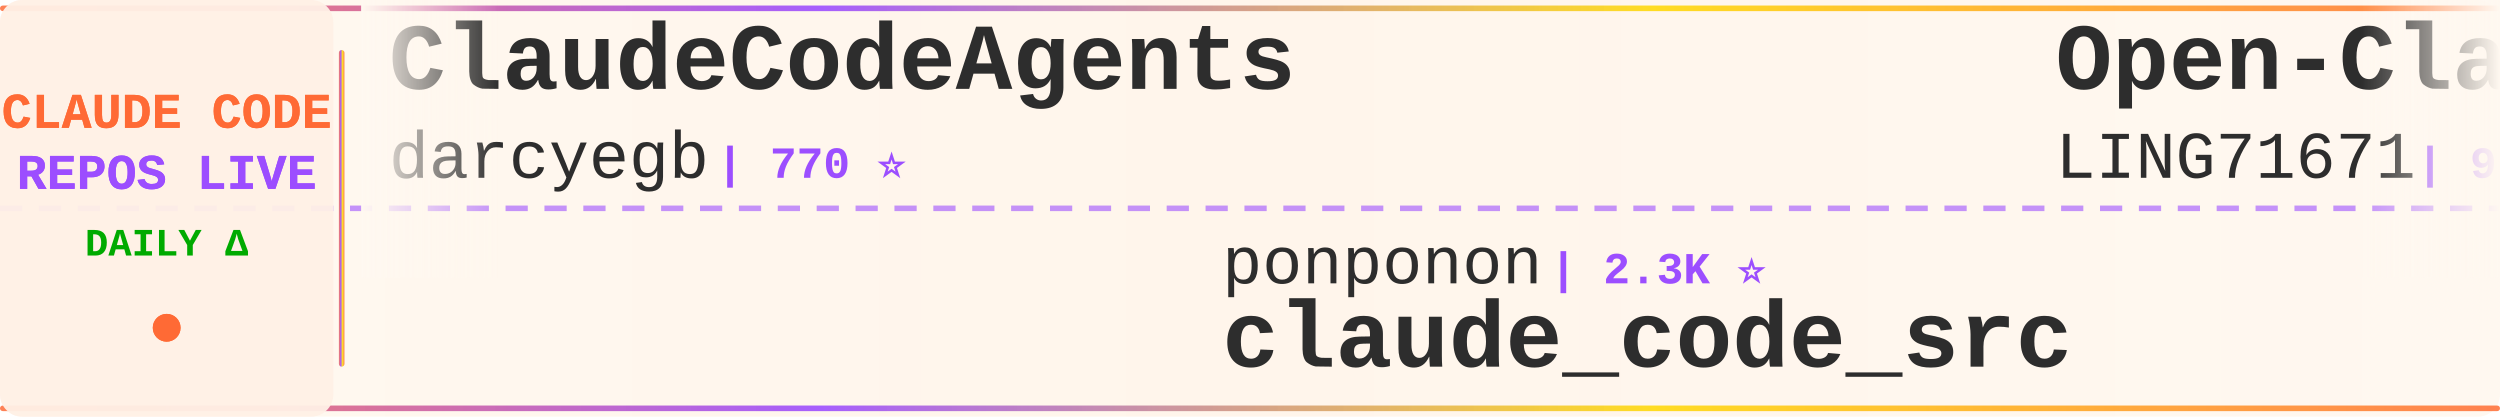
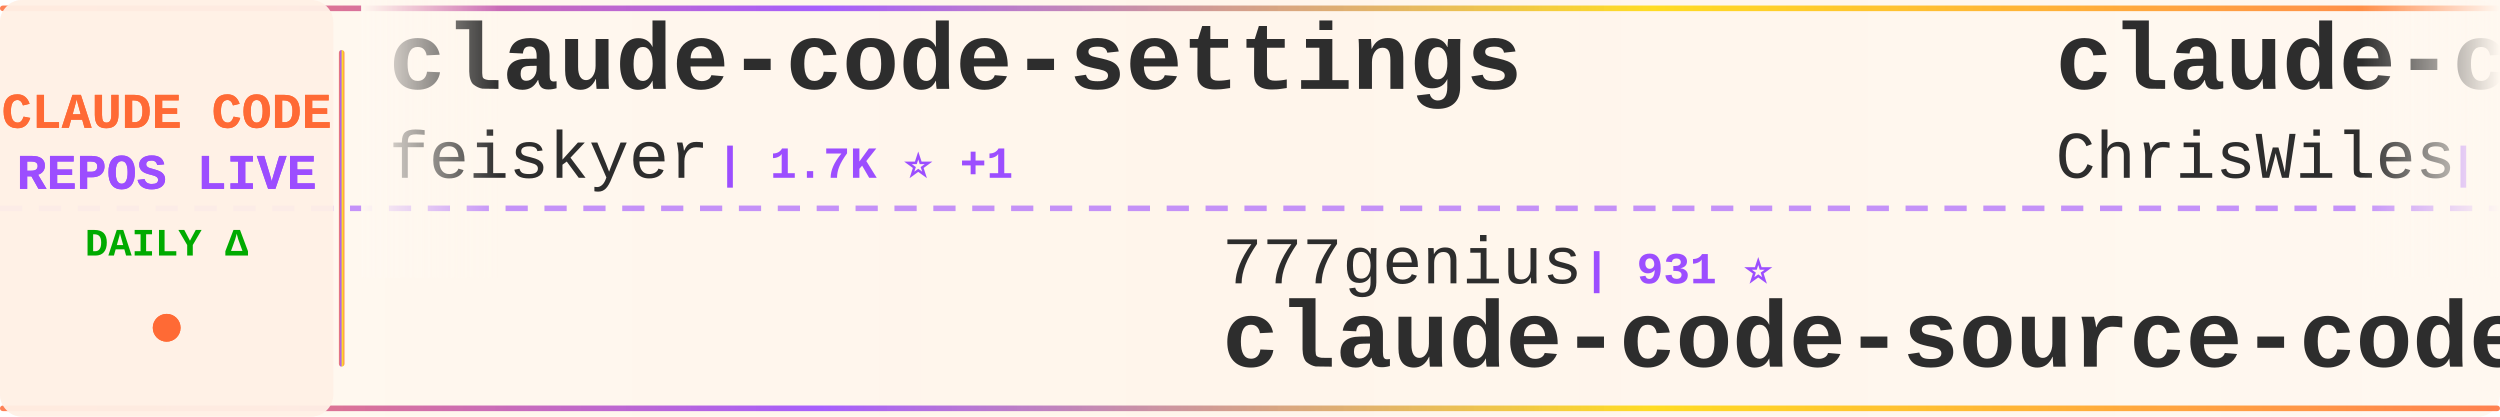
<svg xmlns="http://www.w3.org/2000/svg" width="900" height="150">
  <defs>
    <linearGradient id="tickerBg" x1="0%" y1="0%" x2="100%" y2="0%">
      <stop offset="0%" style="stop-color:#fff8f0;stop-opacity:0.98" />
      <stop offset="50%" style="stop-color:#fff5eb;stop-opacity:1" />
      <stop offset="100%" style="stop-color:#fff8f0;stop-opacity:0.98" />
    </linearGradient>
    <linearGradient id="borderGrad" x1="0%" y1="0%" x2="100%" y2="0%">
      <stop offset="0%" style="stop-color:#FF6B35;stop-opacity:0.85">
        <animate attributeName="stop-opacity" values="0.85;1;0.85" dur="2s" repeatCount="indefinite" />
      </stop>
      <stop offset="33%" style="stop-color:#9C4EFF;stop-opacity:0.9">
        <animate attributeName="stop-opacity" values="0.9;1;0.9" dur="2.2s" repeatCount="indefinite" />
      </stop>
      <stop offset="66%" style="stop-color:#FFD700;stop-opacity:0.85">
        <animate attributeName="stop-opacity" values="0.85;1;0.85" dur="1.8s" repeatCount="indefinite" />
      </stop>
      <stop offset="100%" style="stop-color:#FF6B35;stop-opacity:0.85">
        <animate attributeName="stop-opacity" values="0.85;1;0.85" dur="2s" repeatCount="indefinite" />
      </stop>
    </linearGradient>
    <filter id="textGlow">
      <feGaussianBlur stdDeviation="0.15" result="coloredBlur" />
      <feMerge>
        <feMergeNode in="coloredBlur" />
        <feMergeNode in="SourceGraphic" />
      </feMerge>
    </filter>
    <filter id="metricGlow">
      <feGaussianBlur stdDeviation="0.2" result="coloredBlur" />
      <feMerge>
        <feMergeNode in="coloredBlur" />
        <feMergeNode in="SourceGraphic" />
      </feMerge>
    </filter>
    <linearGradient id="leftFade" x1="0%" y1="0%" x2="100%" y2="0%">
      <stop offset="0%" style="stop-color:#fff8f0;stop-opacity:1" />
      <stop offset="100%" style="stop-color:#fff8f0;stop-opacity:0" />
    </linearGradient>
    <linearGradient id="rightFade" x1="0%" y1="0%" x2="100%" y2="0%">
      <stop offset="0%" style="stop-color:#fff8f0;stop-opacity:0" />
      <stop offset="100%" style="stop-color:#fff8f0;stop-opacity:1" />
    </linearGradient>
  </defs>
  <rect width="900" height="150" fill="url(#tickerBg)" rx="8" />
  <rect x="0" y="2" width="900" height="2" fill="url(#borderGrad)" rx="1" />
  <rect x="0" y="146" width="900" height="2" fill="url(#borderGrad)" rx="1" />
  <line x1="0" y1="75" x2="900" y2="75" stroke="#9C4EFF" stroke-width="2" stroke-dasharray="8 6" opacity="0.6" />
  <rect x="0" y="0" width="120" height="150" fill="#fff0e6" opacity="0.95" rx="8" />
  <text x="60" y="46" font-family="'Courier New', monospace" font-size="18" font-weight="bold" fill="#FF6B35" text-anchor="middle" filter="url(#textGlow)">
    CLAUDE CODE
  </text>
  <text x="60" y="68" font-family="'Courier New', monospace" font-size="18" font-weight="bold" fill="#9C4EFF" text-anchor="middle" filter="url(#textGlow)">
    REPOS LIVE
  </text>
  <text x="60" y="92" font-family="'Courier New', monospace" font-size="14" font-weight="bold" fill="#00aa00" text-anchor="middle">
    DAILY Δ
  </text>
  <circle cx="60" cy="118" r="5" fill="#FF6B35" filter="url(#metricGlow)">
    <animate attributeName="r" values="4;6;4" dur="1.5s" repeatCount="indefinite" />
    <animate attributeName="opacity" values="0.6;1;0.6" dur="1.5s" repeatCount="indefinite" />
  </circle>
  <rect x="122" y="18" width="2" height="114" fill="url(#borderGrad)" rx="1" />
  <clipPath id="tickerClip">
    <rect x="130" y="0" width="770" height="150" />
  </clipPath>
  <g clip-path="url(#tickerClip)">
    <g id="tickerItems">
      <animateTransform attributeName="transform" attributeType="XML" type="translate" from="0 0" to="-3000 0" dur="54s" repeatCount="indefinite" />
      <g transform="translate(0, 0)">
-         <text x="140" y="32" font-family="'Courier New', monospace" font-size="34" font-weight="bold" fill="#2d2d2d">ClaudeCodeAgents</text>
-         <text x="140" y="64" font-family="'Courier New', monospace" font-size="24" font-weight="normal" fill="#2d2d2d" opacity="1.0">darcyegb</text>
-         <text x="258" y="64" font-family="'Courier New', monospace" font-size="16" font-weight="bold" fill="#9C4EFF"> | 770 ⭐</text>
+         <text x="140" y="32" font-family="'Courier New', monospace" font-size="34" font-weight="bold" fill="#2d2d2d">claude-code-settings</text>
+         <text x="140" y="64" font-family="'Courier New', monospace" font-size="24" font-weight="normal" fill="#2d2d2d" opacity="1.0">feiskyer</text>
+         <text x="258" y="64" font-family="'Courier New', monospace" font-size="16" font-weight="bold" fill="#9C4EFF"> | 1.7K ⭐ +1</text>
      </g>
      <g transform="translate(300, 0)">
-         <text x="140" y="102" font-family="'Courier New', monospace" font-size="24" font-weight="normal" fill="#2d2d2d" opacity="1.0">ponponon</text>
-         <text x="258" y="102" font-family="'Courier New', monospace" font-size="16" font-weight="bold" fill="#9C4EFF"> | 2.3K ⭐</text>
-         <text x="140" y="132" font-family="'Courier New', monospace" font-size="34" font-weight="bold" fill="#2d2d2d">claude_code_src</text>
+         <text x="140" y="102" font-family="'Courier New', monospace" font-size="24" font-weight="normal" fill="#2d2d2d" opacity="1.0">777genius</text>
+         <text x="270" y="102" font-family="'Courier New', monospace" font-size="16" font-weight="bold" fill="#9C4EFF"> | 931 ⭐</text>
+         <text x="140" y="132" font-family="'Courier New', monospace" font-size="34" font-weight="bold" fill="#2d2d2d">claude-code-source-code</text>
      </g>
      <g transform="translate(600, 0)">
-         <text x="140" y="32" font-family="'Courier New', monospace" font-size="34" font-weight="bold" fill="#2d2d2d">Open-ClaudeCode</text>
-         <text x="140" y="64" font-family="'Courier New', monospace" font-size="24" font-weight="normal" fill="#2d2d2d" opacity="1.0">LING71671</text>
-         <text x="270" y="64" font-family="'Courier New', monospace" font-size="16" font-weight="bold" fill="#9C4EFF"> | 960 ⭐</text>
+         <text x="140" y="32" font-family="'Courier New', monospace" font-size="34" font-weight="bold" fill="#2d2d2d">claude-code-showcase</text>
+         <text x="140" y="64" font-family="'Courier New', monospace" font-size="24" font-weight="normal" fill="#2d2d2d" opacity="1.0">ChrisWiles</text>
+         <text x="282" y="64" font-family="'Courier New', monospace" font-size="16" font-weight="bold" fill="#9C4EFF"> | 6.1K ⭐ -1</text>
      </g>
      <g transform="translate(900, 0)">
-         <text x="140" y="102" font-family="'Courier New', monospace" font-size="24" font-weight="normal" fill="#2d2d2d" opacity="1.0">AICoderTudou</text>
-         <text x="306" y="102" font-family="'Courier New', monospace" font-size="16" font-weight="bold" fill="#9C4EFF"> | 494 ⭐</text>
-         <text x="140" y="132" font-family="'Courier New', monospace" font-size="34" font-weight="bold" fill="#2d2d2d">claude-code-tudou</text>
+         <text x="140" y="102" font-family="'Courier New', monospace" font-size="24" font-weight="normal" fill="#2d2d2d" opacity="1.0">alejandrobalderas</text>
+         <text x="366" y="102" font-family="'Courier New', monospace" font-size="16" font-weight="bold" fill="#9C4EFF"> | 3.0K ⭐ +1</text>
+         <text x="140" y="132" font-family="'Courier New', monospace" font-size="34" font-weight="bold" fill="#2d2d2d">claude-code-from-source</text>
      </g>
      <g transform="translate(1200, 0)">
-         <text x="140" y="32" font-family="'Courier New', monospace" font-size="34" font-weight="bold" fill="#2d2d2d">claude-code-guide</text>
-         <text x="140" y="64" font-family="'Courier New', monospace" font-size="24" font-weight="normal" fill="#2d2d2d" opacity="1.0">zebbern</text>
-         <text x="246" y="64" font-family="'Courier New', monospace" font-size="16" font-weight="bold" fill="#9C4EFF"> | 4.6K ⭐</text>
+         <text x="140" y="32" font-family="'Courier New', monospace" font-size="34" font-weight="bold" fill="#2d2d2d">Claude-code</text>
+         <text x="140" y="64" font-family="'Courier New', monospace" font-size="24" font-weight="normal" fill="#2d2d2d" opacity="1.0">zstmfhy</text>
+         <text x="246" y="64" font-family="'Courier New', monospace" font-size="16" font-weight="bold" fill="#9C4EFF"> | 189 ⭐</text>
      </g>
      <g transform="translate(1500, 0)">
-         <text x="140" y="102" font-family="'Courier New', monospace" font-size="24" font-weight="normal" fill="#2d2d2d" opacity="1.0">musistudio</text>
-         <text x="282" y="102" font-family="'Courier New', monospace" font-size="16" font-weight="bold" fill="#9C4EFF"> | 37.5K ⭐ +6</text>
-         <text x="140" y="132" font-family="'Courier New', monospace" font-size="34" font-weight="bold" fill="#2d2d2d">claude-code-router</text>
+         <text x="140" y="102" font-family="'Courier New', monospace" font-size="24" font-weight="normal" fill="#2d2d2d" opacity="1.0">Chachamaru127</text>
+         <text x="318" y="102" font-family="'Courier New', monospace" font-size="16" font-weight="bold" fill="#9C4EFF"> | 3.1K ⭐ -1</text>
+         <text x="140" y="132" font-family="'Courier New', monospace" font-size="34" font-weight="bold" fill="#2d2d2d">claude-code-harness</text>
      </g>
      <g transform="translate(1800, 0)">
-         <text x="140" y="32" font-family="'Courier New', monospace" font-size="34" font-weight="bold" fill="#2d2d2d">oh-my-claudecode</text>
-         <text x="140" y="64" font-family="'Courier New', monospace" font-size="24" font-weight="normal" fill="#2d2d2d" opacity="1.0">Yeachan-Heo</text>
-         <text x="294" y="64" font-family="'Courier New', monospace" font-size="16" font-weight="bold" fill="#9C4EFF"> | 39.5K ⭐ +9</text>
+         <text x="140" y="32" font-family="'Courier New', monospace" font-size="34" font-weight="bold" fill="#2d2d2d">claude-code-source</text>
+         <text x="140" y="64" font-family="'Courier New', monospace" font-size="24" font-weight="normal" fill="#2d2d2d" opacity="1.0">JrCx7scC</text>
+         <text x="258" y="64" font-family="'Courier New', monospace" font-size="16" font-weight="bold" fill="#9C4EFF"> | 376 ⭐</text>
      </g>
      <g transform="translate(2100, 0)">
-         <text x="140" y="102" font-family="'Courier New', monospace" font-size="24" font-weight="normal" fill="#2d2d2d" opacity="1.0">lorryjovens-hub</text>
-         <text x="342" y="102" font-family="'Courier New', monospace" font-size="16" font-weight="bold" fill="#9C4EFF"> | 1.7K ⭐</text>
-         <text x="140" y="132" font-family="'Courier New', monospace" font-size="34" font-weight="bold" fill="#2d2d2d">claude-code-rust</text>
+         <text x="140" y="102" font-family="'Courier New', monospace" font-size="24" font-weight="normal" fill="#2d2d2d" opacity="1.0">KPR111</text>
+         <text x="234" y="102" font-family="'Courier New', monospace" font-size="16" font-weight="bold" fill="#9C4EFF"> | 18 ⭐</text>
+         <text x="140" y="132" font-family="'Courier New', monospace" font-size="34" font-weight="bold" fill="#2d2d2d">Claude-Code</text>
      </g>
      <g transform="translate(2400, 0)">
-         <text x="140" y="32" font-family="'Courier New', monospace" font-size="34" font-weight="bold" fill="#2d2d2d">claude-code-source</text>
-         <text x="140" y="64" font-family="'Courier New', monospace" font-size="24" font-weight="normal" fill="#2d2d2d" opacity="1.0">hangsman</text>
-         <text x="258" y="64" font-family="'Courier New', monospace" font-size="16" font-weight="bold" fill="#9C4EFF"> | 796 ⭐</text>
+         <text x="140" y="32" font-family="'Courier New', monospace" font-size="34" font-weight="bold" fill="#2d2d2d">claude-code-cli</text>
+         <text x="140" y="64" font-family="'Courier New', monospace" font-size="24" font-weight="normal" fill="#2d2d2d" opacity="1.0">huangserva</text>
+         <text x="282" y="64" font-family="'Courier New', monospace" font-size="16" font-weight="bold" fill="#9C4EFF"> | 630 ⭐</text>
      </g>
      <g transform="translate(2700, 0)">
-         <text x="140" y="102" font-family="'Courier New', monospace" font-size="24" font-weight="normal" fill="#2d2d2d" opacity="1.0">oboard</text>
-         <text x="234" y="102" font-family="'Courier New', monospace" font-size="16" font-weight="bold" fill="#9C4EFF"> | 3.3K ⭐ +1</text>
-         <text x="140" y="132" font-family="'Courier New', monospace" font-size="34" font-weight="bold" fill="#2d2d2d">claude-code-rev</text>
+         <text x="140" y="102" font-family="'Courier New', monospace" font-size="24" font-weight="normal" fill="#2d2d2d" opacity="1.0">daymade</text>
+         <text x="246" y="102" font-family="'Courier New', monospace" font-size="16" font-weight="bold" fill="#9C4EFF"> | 1.4K ⭐</text>
+         <text x="140" y="132" font-family="'Courier New', monospace" font-size="34" font-weight="bold" fill="#2d2d2d">claude-code-skills</text>
      </g>
      <g transform="translate(3000, 0)">
-         <text x="140" y="32" font-family="'Courier New', monospace" font-size="34" font-weight="bold" fill="#2d2d2d">ClaudeCodeAgents</text>
-         <text x="140" y="64" font-family="'Courier New', monospace" font-size="24" font-weight="normal" fill="#2d2d2d" opacity="1.0">darcyegb</text>
-         <text x="258" y="64" font-family="'Courier New', monospace" font-size="16" font-weight="bold" fill="#9C4EFF"> | 770 ⭐</text>
+         <text x="140" y="32" font-family="'Courier New', monospace" font-size="34" font-weight="bold" fill="#2d2d2d">claude-code-settings</text>
+         <text x="140" y="64" font-family="'Courier New', monospace" font-size="24" font-weight="normal" fill="#2d2d2d" opacity="1.0">feiskyer</text>
+         <text x="258" y="64" font-family="'Courier New', monospace" font-size="16" font-weight="bold" fill="#9C4EFF"> | 1.7K ⭐ +1</text>
      </g>
      <g transform="translate(3300, 0)">
-         <text x="140" y="102" font-family="'Courier New', monospace" font-size="24" font-weight="normal" fill="#2d2d2d" opacity="1.0">ponponon</text>
-         <text x="258" y="102" font-family="'Courier New', monospace" font-size="16" font-weight="bold" fill="#9C4EFF"> | 2.3K ⭐</text>
-         <text x="140" y="132" font-family="'Courier New', monospace" font-size="34" font-weight="bold" fill="#2d2d2d">claude_code_src</text>
+         <text x="140" y="102" font-family="'Courier New', monospace" font-size="24" font-weight="normal" fill="#2d2d2d" opacity="1.0">777genius</text>
+         <text x="270" y="102" font-family="'Courier New', monospace" font-size="16" font-weight="bold" fill="#9C4EFF"> | 931 ⭐</text>
+         <text x="140" y="132" font-family="'Courier New', monospace" font-size="34" font-weight="bold" fill="#2d2d2d">claude-code-source-code</text>
      </g>
      <g transform="translate(3600, 0)">
-         <text x="140" y="32" font-family="'Courier New', monospace" font-size="34" font-weight="bold" fill="#2d2d2d">Open-ClaudeCode</text>
-         <text x="140" y="64" font-family="'Courier New', monospace" font-size="24" font-weight="normal" fill="#2d2d2d" opacity="1.0">LING71671</text>
-         <text x="270" y="64" font-family="'Courier New', monospace" font-size="16" font-weight="bold" fill="#9C4EFF"> | 960 ⭐</text>
+         <text x="140" y="32" font-family="'Courier New', monospace" font-size="34" font-weight="bold" fill="#2d2d2d">claude-code-showcase</text>
+         <text x="140" y="64" font-family="'Courier New', monospace" font-size="24" font-weight="normal" fill="#2d2d2d" opacity="1.0">ChrisWiles</text>
+         <text x="282" y="64" font-family="'Courier New', monospace" font-size="16" font-weight="bold" fill="#9C4EFF"> | 6.1K ⭐ -1</text>
      </g>
      <g transform="translate(3900, 0)">
-         <text x="140" y="102" font-family="'Courier New', monospace" font-size="24" font-weight="normal" fill="#2d2d2d" opacity="1.0">AICoderTudou</text>
-         <text x="306" y="102" font-family="'Courier New', monospace" font-size="16" font-weight="bold" fill="#9C4EFF"> | 494 ⭐</text>
-         <text x="140" y="132" font-family="'Courier New', monospace" font-size="34" font-weight="bold" fill="#2d2d2d">claude-code-tudou</text>
+         <text x="140" y="102" font-family="'Courier New', monospace" font-size="24" font-weight="normal" fill="#2d2d2d" opacity="1.0">alejandrobalderas</text>
+         <text x="366" y="102" font-family="'Courier New', monospace" font-size="16" font-weight="bold" fill="#9C4EFF"> | 3.0K ⭐ +1</text>
+         <text x="140" y="132" font-family="'Courier New', monospace" font-size="34" font-weight="bold" fill="#2d2d2d">claude-code-from-source</text>
      </g>
    </g>
  </g>
  <rect x="130" y="0" width="50" height="100" fill="url(#leftFade)" />
  <rect x="850" y="0" width="50" height="100" fill="url(#rightFade)" />
</svg>
